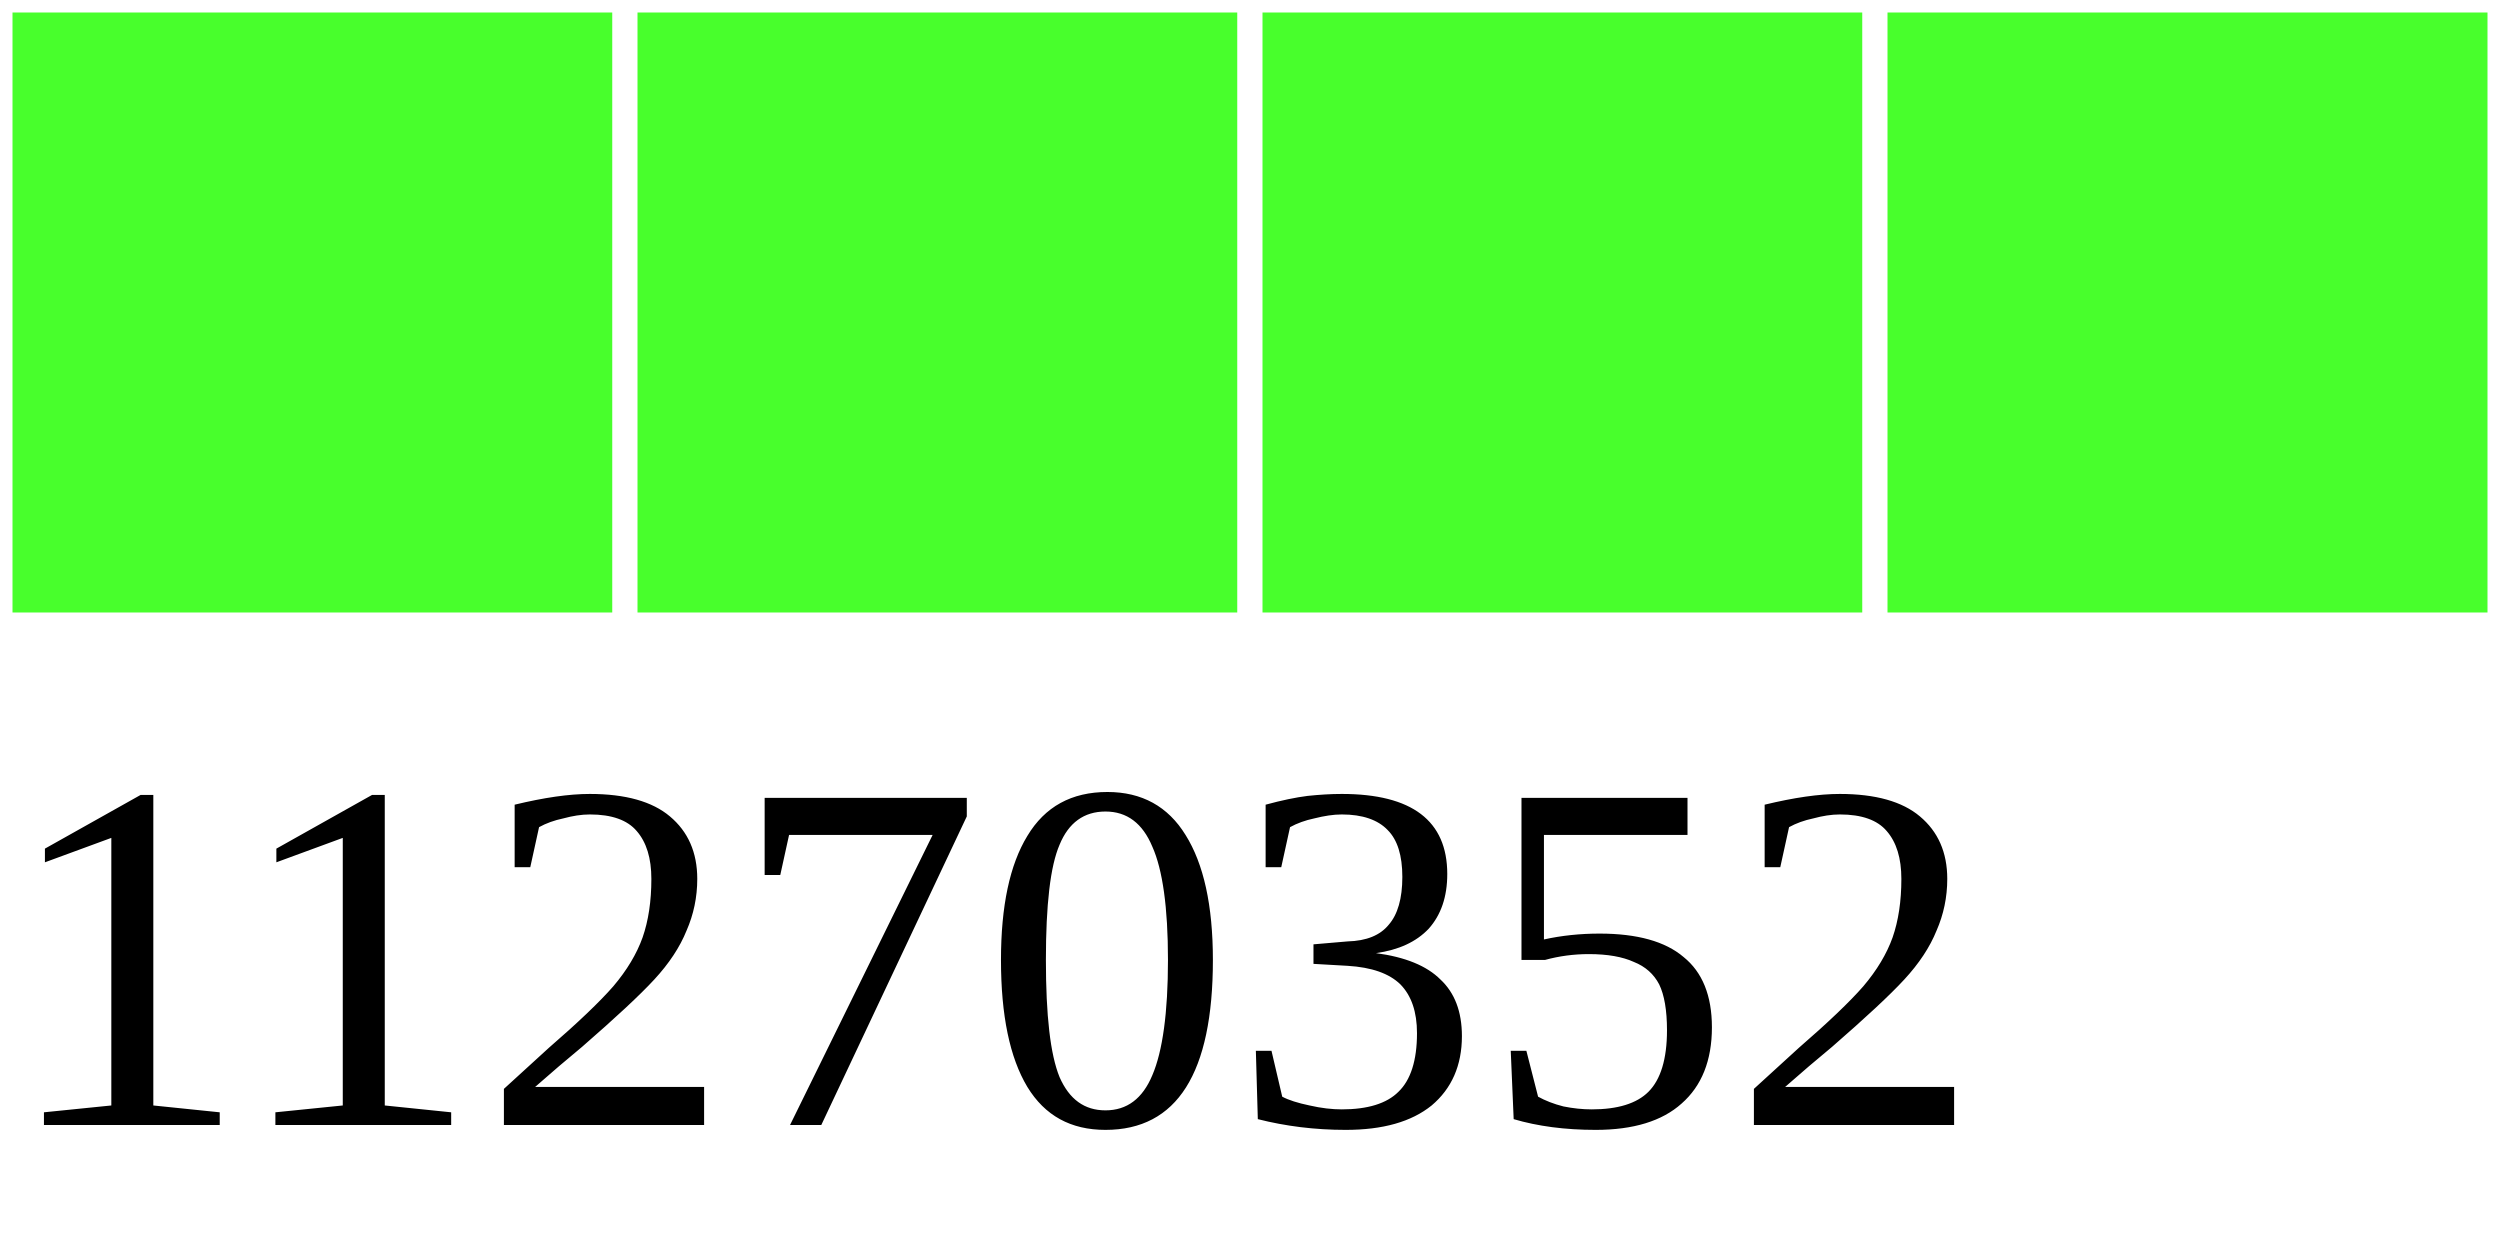
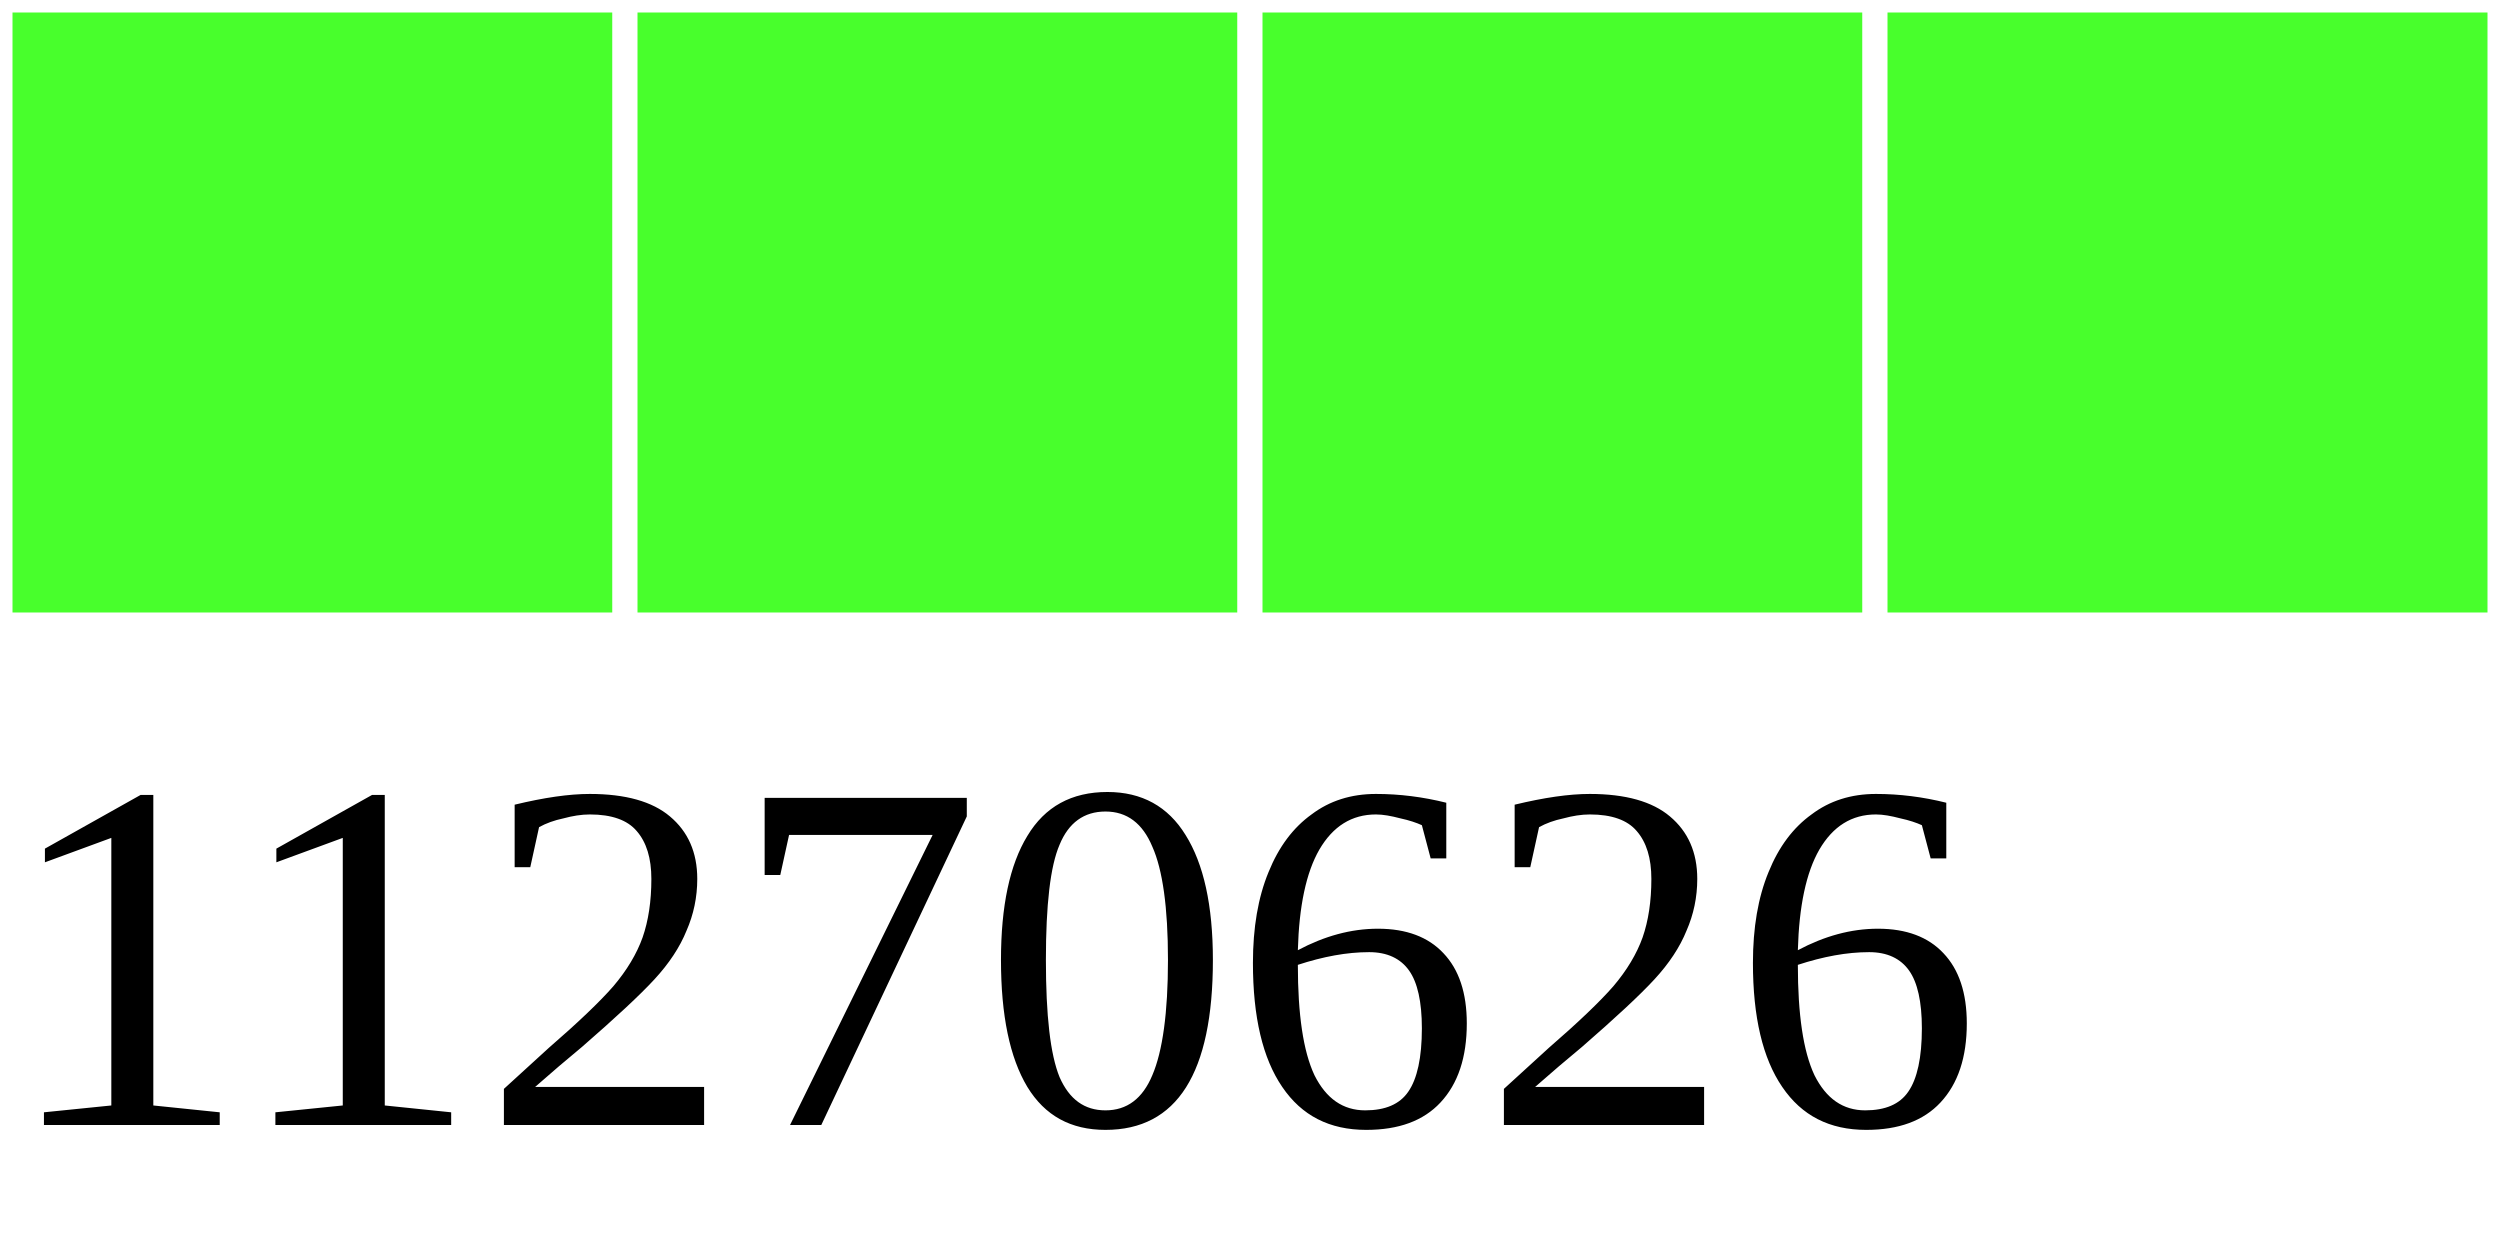
<svg xmlns="http://www.w3.org/2000/svg" width="40" height="20">
  <g>
    <rect width="10" height="10" style="fill:#48FF2C;stroke-width:0.4;stroke:rgb(255,255,255)" x="0" />
    <rect width="10" height="10" style="fill:#48FF2C;stroke-width:0.4;stroke:rgb(255,255,255)" x="10" />
    <rect width="10" height="10" style="fill:#48FF2C;stroke-width:0.4;stroke:rgb(255,255,255)" x="20" />
    <rect width="10" height="10" style="fill:#48FF2C;stroke-width:0.4;stroke:rgb(255,255,255)" x="30" />
-     <text x="0" y="18" fill="black" font-size="8">11270352</text>
+     <text x="0" y="18" fill="black" font-size="8">11270626</text>
  </g>
</svg>
